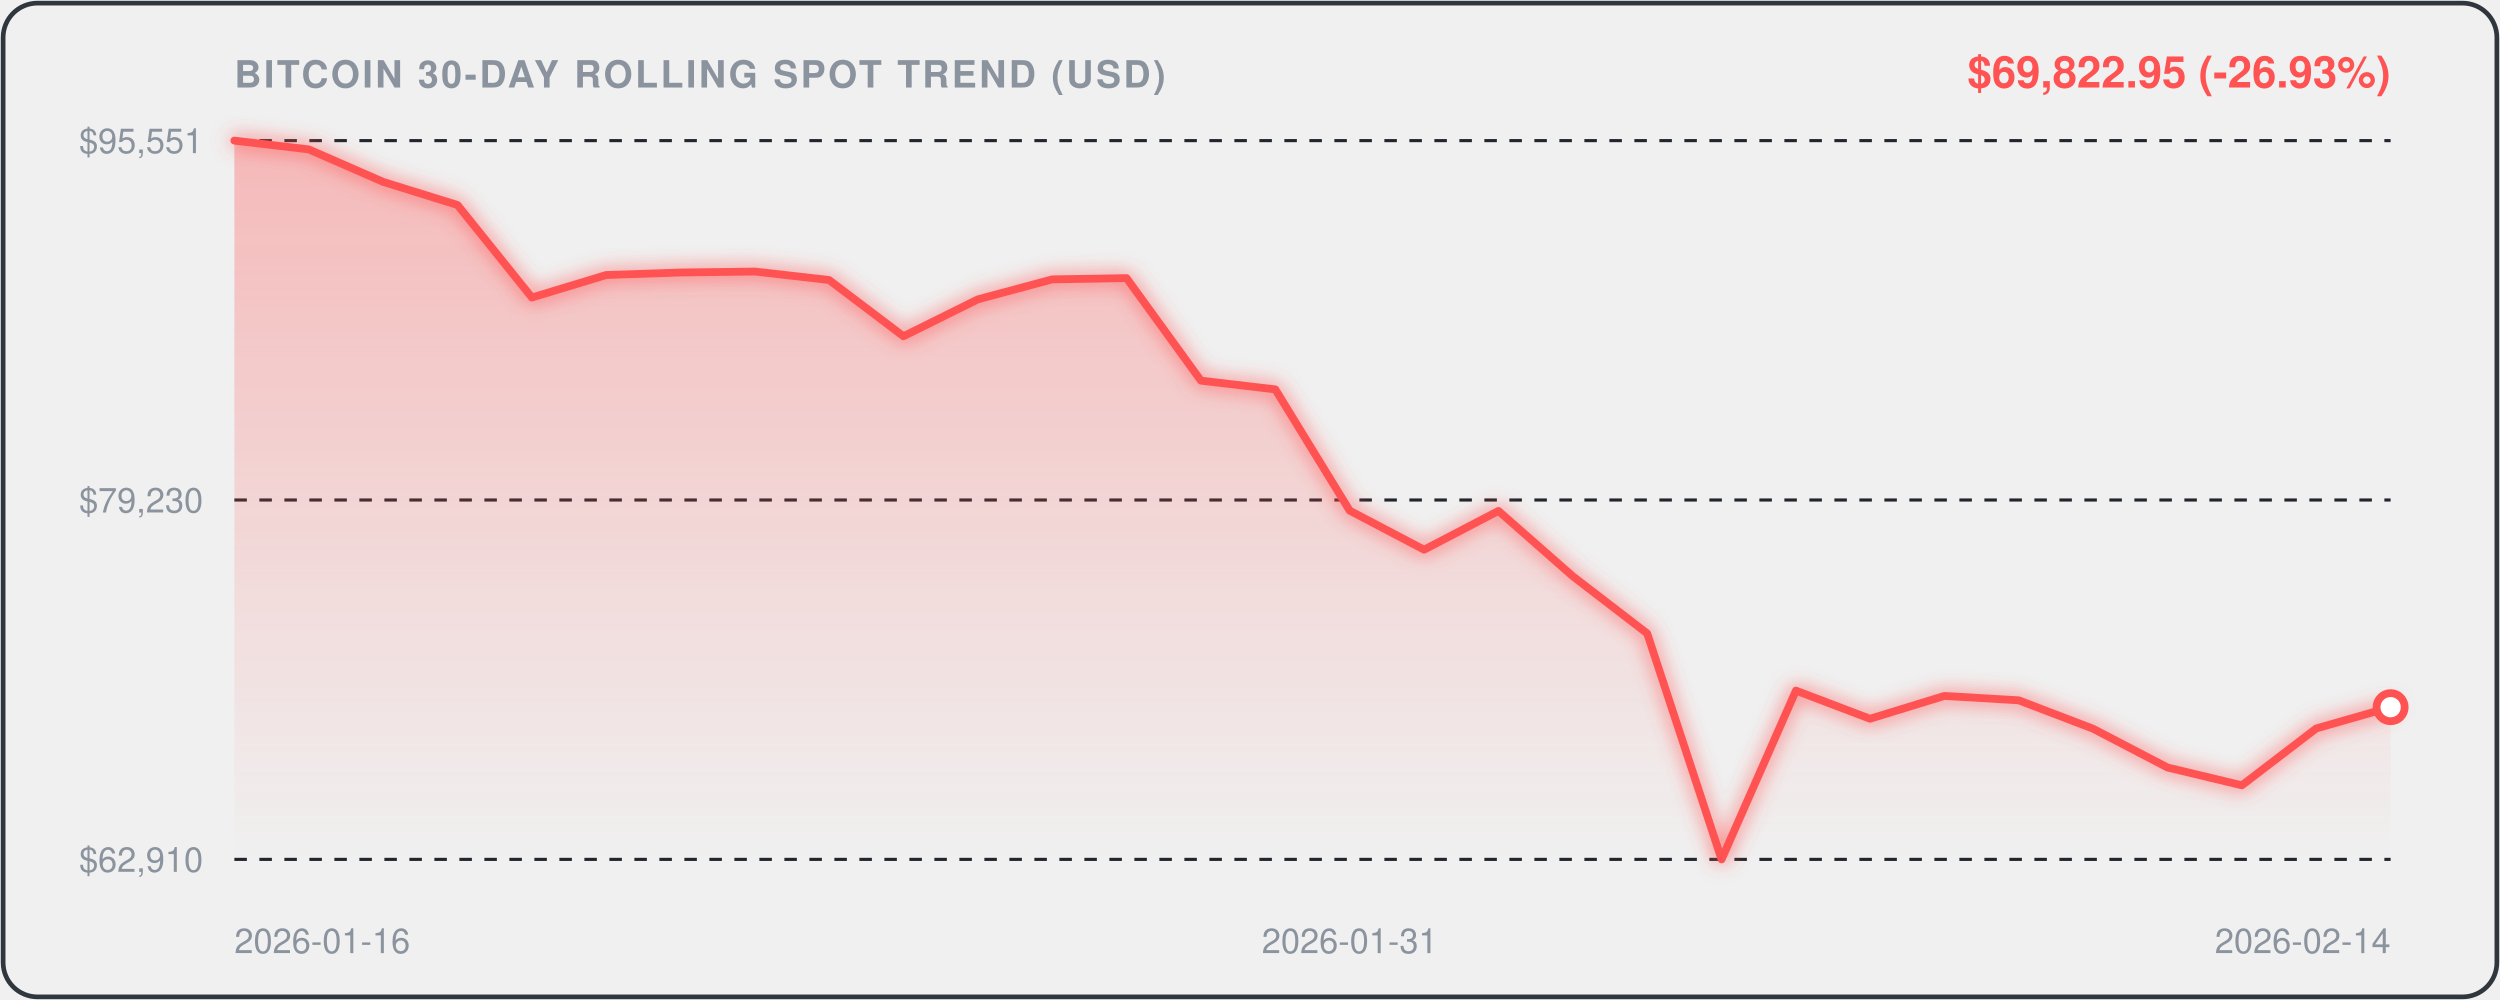
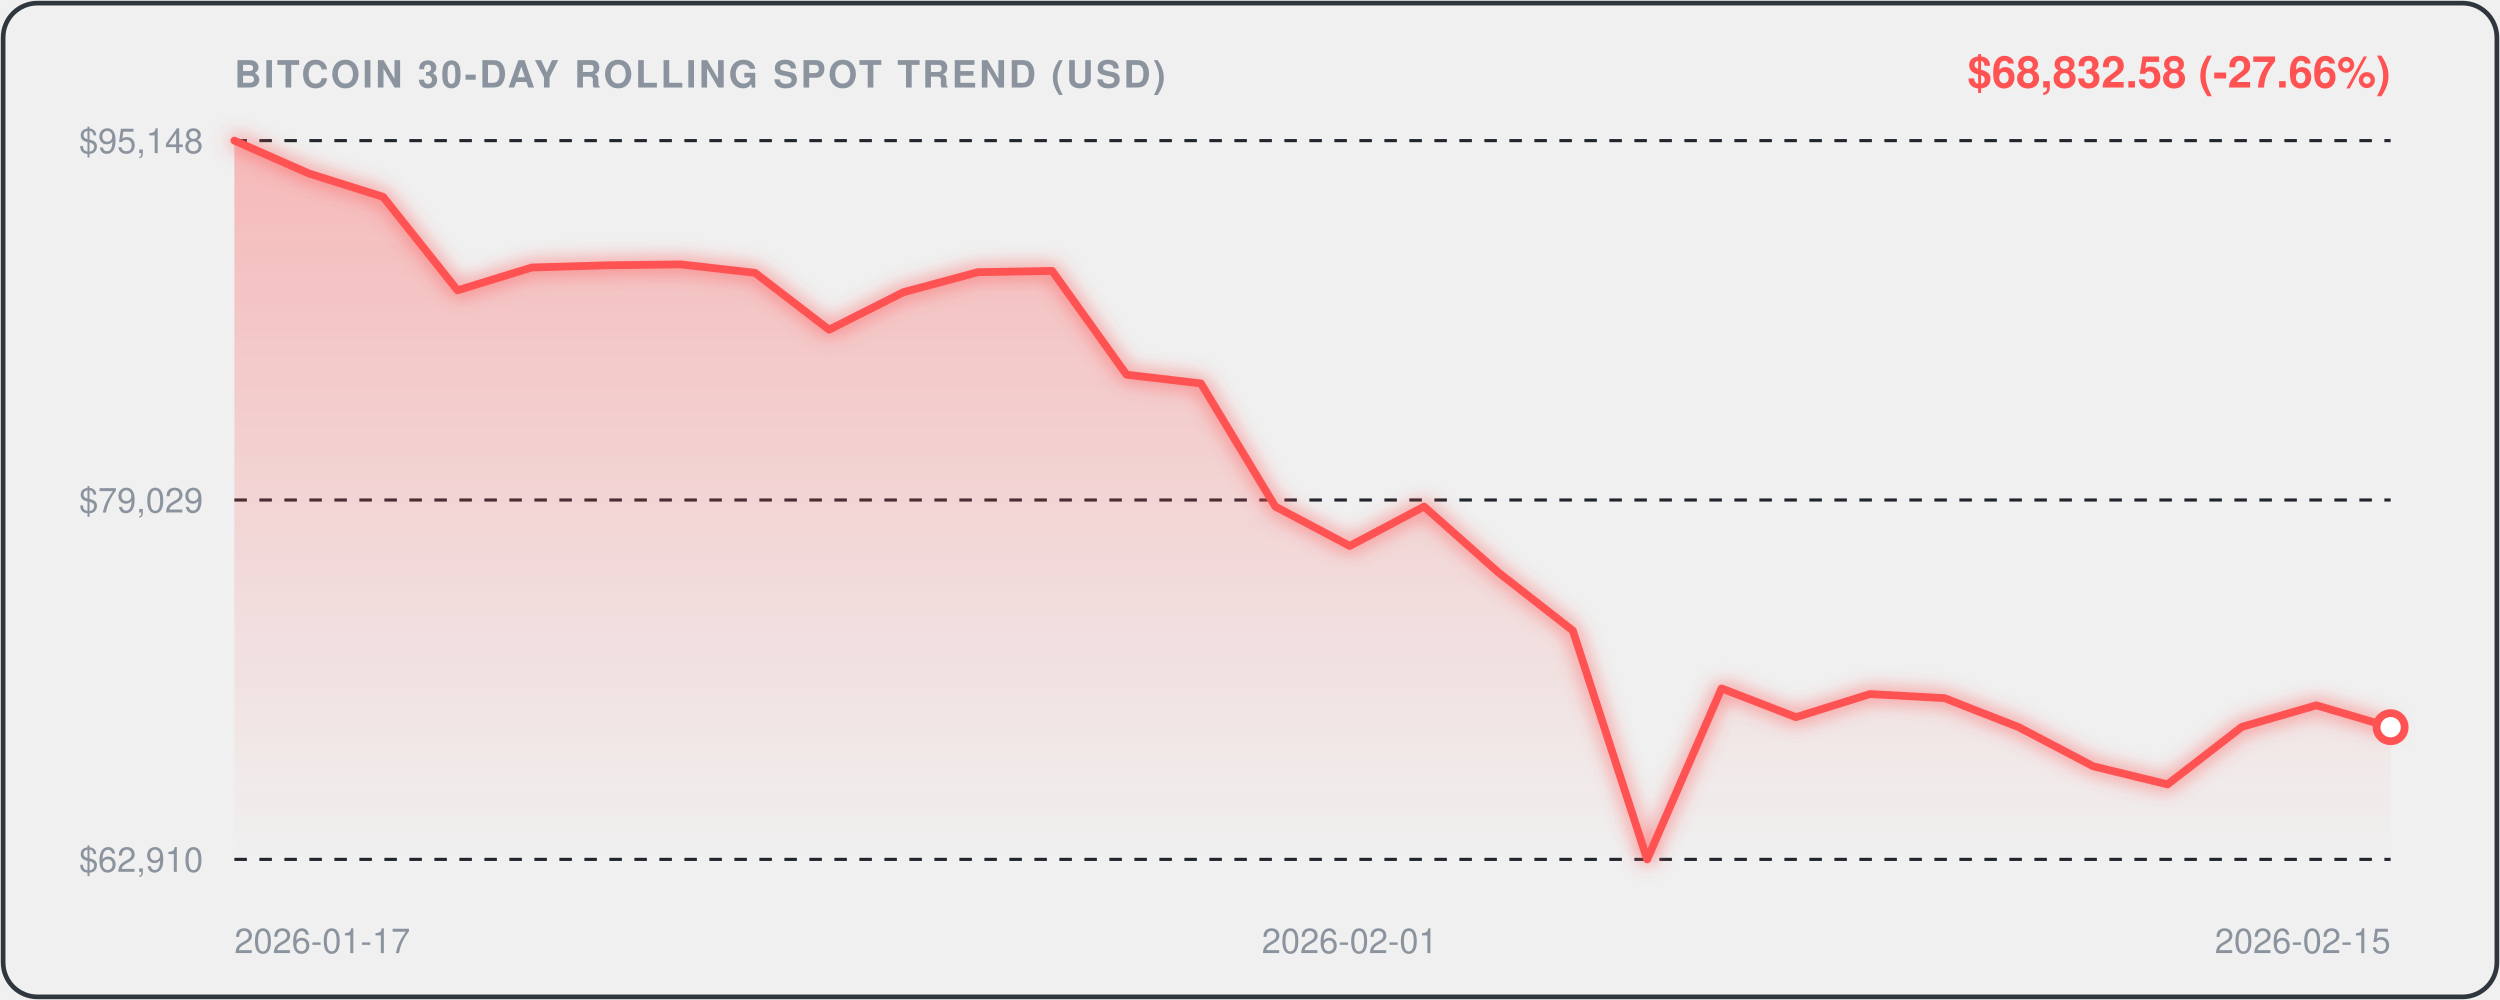
<svg xmlns="http://www.w3.org/2000/svg" viewBox="0 0 800 320" width="100%" height="100%" style="background:#0d1117;border-radius:12px;font-family:-apple-system,BlinkMacSystemFont,'Segoe UI',Helvetica,Arial,sans-serif;">
  <defs>
    <linearGradient id="areaGrad" x1="0" y1="0" x2="0" y2="1">
      <stop offset="0%" stop-color="rgba(255, 82, 82, 0.35)" />
      <stop offset="100%" stop-color="rgba(255, 82, 82, 0.0)" />
    </linearGradient>
    <filter id="glow" x="-20%" y="-20%" width="140%" height="140%">
      <feGaussianBlur stdDeviation="3" result="blur" />
      <feComposite in="SourceGraphic" in2="blur" operator="over" />
    </filter>
  </defs>
  <rect x="1" y="1" width="798" height="318" rx="11" fill="none" stroke="#30363d" stroke-width="1.5" />
  <text x="75" y="28" fill="#8b949e" font-size="12" font-weight="600" letter-spacing="0.8">BITCOIN 30-DAY ROLLING SPOT TREND (USD)</text>
-   <text x="765" y="28" text-anchor="end" fill="#FF5252" font-size="14" font-weight="700">$69,822.95 (-26.93%)</text>
+   <text x="765" y="28" text-anchor="end" fill="#FF5252" font-size="14" font-weight="700">$68,832.58 (-27.66%)</text>
  <line x1="75" y1="45" x2="765" y2="45" stroke="#21262d" stroke-width="1" stroke-dasharray="4,4" />
-   <text x="65" y="49" text-anchor="end" fill="#8b949e" font-size="11">$95,551</text>
+   <text x="65" y="49" text-anchor="end" fill="#8b949e" font-size="11">$95,148</text>
  <line x1="75" y1="160.0" x2="765" y2="160.0" stroke="#21262d" stroke-width="1" stroke-dasharray="4,4" />
-   <text x="65" y="164.0" text-anchor="end" fill="#8b949e" font-size="11">$79,230</text>
+   <text x="65" y="164.0" text-anchor="end" fill="#8b949e" font-size="11">$79,029</text>
  <line x1="75" y1="275" x2="765" y2="275" stroke="#21262d" stroke-width="1" stroke-dasharray="4,4" />
  <text x="65" y="279" text-anchor="end" fill="#8b949e" font-size="11">$62,910</text>
-   <path d="M 75.0,45.0 L 98.8,47.8 L 122.6,58.2 L 146.4,65.6 L 170.2,95.2 L 194.0,88.0 L 217.8,87.2 L 241.6,86.9 L 265.3,89.6 L 289.1,107.6 L 312.9,95.8 L 336.7,89.4 L 360.5,89.0 L 384.3,121.8 L 408.1,124.6 L 431.9,163.4 L 455.7,175.9 L 479.5,163.5 L 503.3,184.4 L 527.1,202.7 L 550.9,275.0 L 574.7,221.0 L 598.4,230.0 L 622.2,222.7 L 646.0,224.1 L 669.8,233.2 L 693.6,245.6 L 717.4,251.3 L 741.2,233.1 L 765.0,226.3 L 765.0,275.0 L 75.0,275.0 Z" fill="url(#areaGrad)" />
-   <path d="M 75.0,45.0 L 98.8,47.8 L 122.6,58.2 L 146.4,65.6 L 170.2,95.2 L 194.0,88.0 L 217.8,87.2 L 241.6,86.9 L 265.3,89.6 L 289.1,107.6 L 312.9,95.8 L 336.7,89.4 L 360.5,89.0 L 384.3,121.8 L 408.1,124.6 L 431.9,163.4 L 455.7,175.9 L 479.5,163.5 L 503.3,184.4 L 527.1,202.7 L 550.9,275.0 L 574.7,221.0 L 598.4,230.0 L 622.2,222.7 L 646.0,224.1 L 669.8,233.2 L 693.6,245.6 L 717.4,251.3 L 741.2,233.1 L 765.0,226.3" fill="none" stroke="#FF5252" stroke-width="2.5" stroke-linecap="round" stroke-linejoin="round" filter="url(#glow)" />
-   <circle cx="765.0" cy="226.3" r="4.5" fill="#ffffff" stroke="#FF5252" stroke-width="2.5" />
-   <text x="75.0" y="305" fill="#8b949e" font-size="11" text-anchor="start">2026-01-16</text>
-   <text x="431.9" y="305" fill="#8b949e" font-size="11" text-anchor="middle">2026-01-31</text>
-   <text x="765.0" y="305" fill="#8b949e" font-size="11" text-anchor="end">2026-02-14</text>
+   <path d="M 75.0,45.0 L 98.8,55.5 L 122.6,63.0 L 146.4,92.9 L 170.2,85.6 L 194.0,84.9 L 217.8,84.6 L 241.6,87.3 L 265.3,105.5 L 289.1,93.5 L 312.9,87.1 L 336.7,86.7 L 360.5,119.9 L 384.3,122.7 L 408.1,162.1 L 431.9,174.7 L 455.7,162.1 L 479.5,183.2 L 503.3,201.8 L 527.1,275.0 L 550.9,220.3 L 574.7,229.5 L 598.4,222.1 L 622.2,223.4 L 646.0,232.7 L 669.8,245.2 L 693.6,251.0 L 717.4,232.6 L 741.2,225.7 L 765.0,232.7 L 765.0,275.0 L 75.0,275.0 Z" fill="url(#areaGrad)" />
+   <path d="M 75.0,45.0 L 98.8,55.5 L 122.6,63.0 L 146.4,92.9 L 170.2,85.6 L 194.0,84.9 L 217.8,84.6 L 241.6,87.3 L 265.3,105.5 L 289.1,93.5 L 312.9,87.1 L 336.7,86.7 L 360.5,119.9 L 384.3,122.7 L 408.1,162.1 L 431.9,174.7 L 455.7,162.1 L 479.5,183.2 L 503.3,201.8 L 527.1,275.0 L 550.9,220.3 L 574.7,229.5 L 598.4,222.1 L 622.2,223.4 L 646.0,232.7 L 669.8,245.2 L 693.6,251.0 L 717.4,232.6 L 741.2,225.7 L 765.0,232.7" fill="none" stroke="#FF5252" stroke-width="2.5" stroke-linecap="round" stroke-linejoin="round" filter="url(#glow)" />
+   <circle cx="765.0" cy="232.7" r="4.5" fill="#ffffff" stroke="#FF5252" stroke-width="2.5" />
+   <text x="75.0" y="305" fill="#8b949e" font-size="11" text-anchor="start">2026-01-17</text>
+   <text x="431.9" y="305" fill="#8b949e" font-size="11" text-anchor="middle">2026-02-01</text>
+   <text x="765.0" y="305" fill="#8b949e" font-size="11" text-anchor="end">2026-02-15</text>
</svg>
